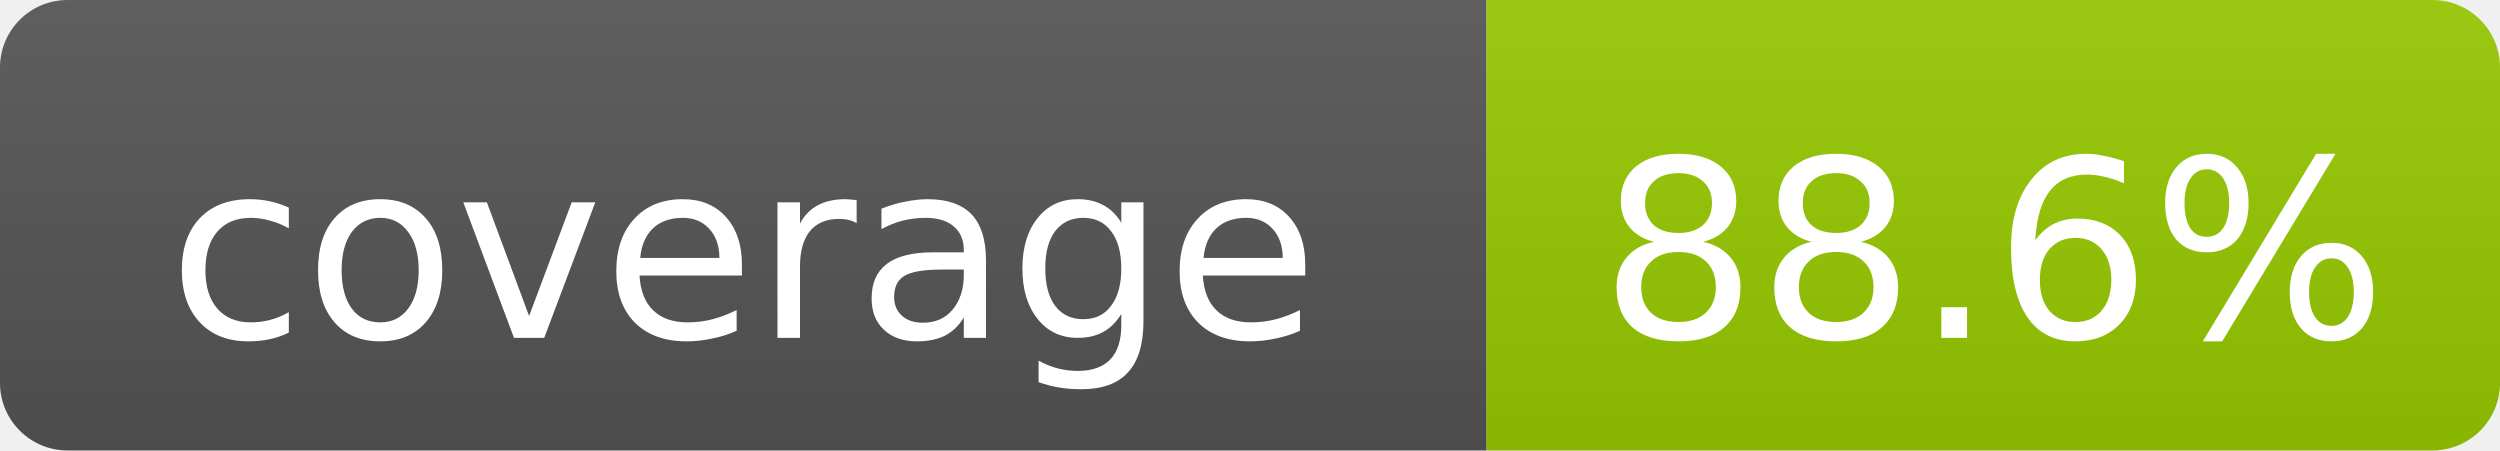
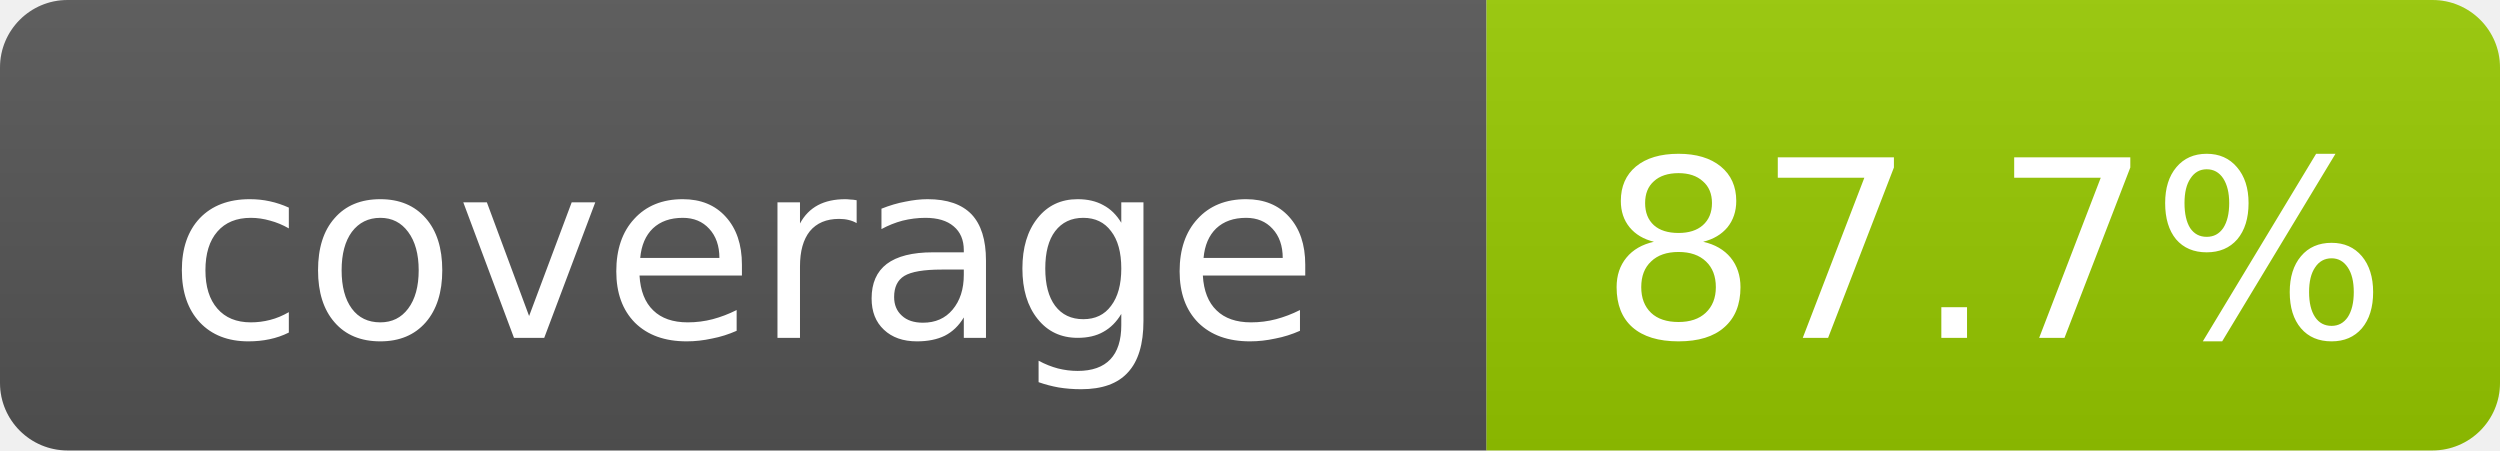
- <svg xmlns="http://www.w3.org/2000/svg" width="111" height="20" role="img" aria-label="coverage: 88.6%">
+ <svg xmlns="http://www.w3.org/2000/svg" width="111" height="20" role="img" aria-label="coverage: 87.7%">
  <linearGradient id="s" x2="0" y2="100%">
    <stop offset="0" stop-color="#bbb" stop-opacity=".1" />
    <stop offset="1" stop-opacity=".1" />
  </linearGradient>
  <clipPath id="r">
    <rect width="111" height="20" rx="3" fill="#fff" />
  </clipPath>
  <g clip-path="url(#r)">
    <rect width="66" height="20" fill="#555" />
    <rect x="66" width="45" height="20" fill="#97CA00" />
    <rect width="111" height="20" fill="url(#s)" />
  </g>
  <g fill="#fff" text-anchor="middle" font-family="DejaVu Sans,Verdana,Geneva,sans-serif" font-size="11">
    <text x="33.0" y="15">coverage</text>
-     <text x="88.5" y="15">88.6%</text>
+     <text x="88.5" y="15">87.7%</text>
  </g>
</svg>
